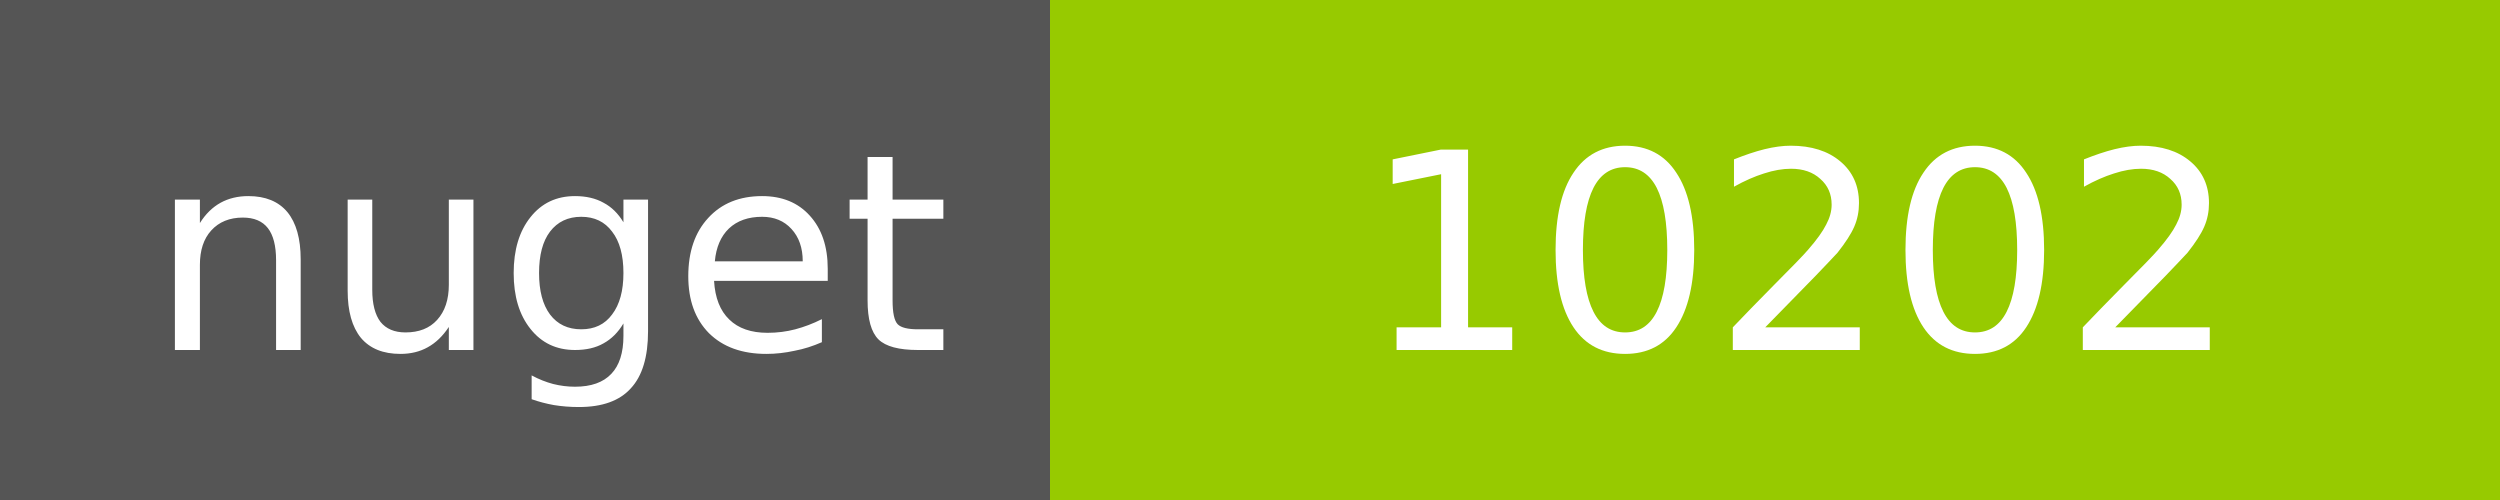
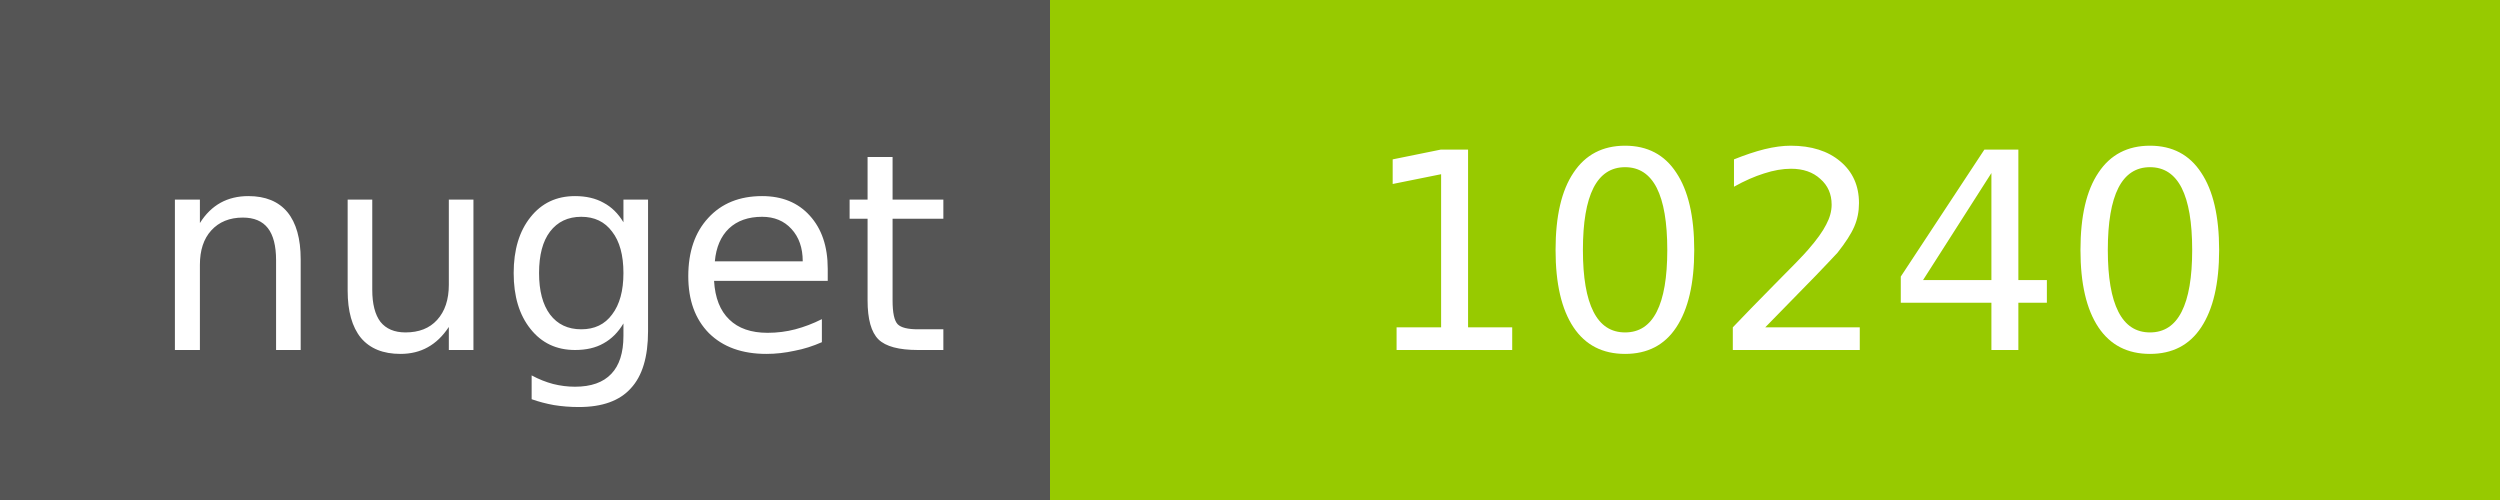
<svg xmlns="http://www.w3.org/2000/svg" width="100" height="20">
  <g shape-rendering="crispEdges">
    <path fill="#555" d="M0 0h42v20H0z" />
    <path fill="#97CA00" d="M42 0h58v20H42z" />
  </g>
  <g fill="#fff" text-anchor="middle" font-family="DejaVu Sans,Verdana,Geneva,sans-serif" font-size="11">
    <text x="22" y="14">nuget</text>
-     <text x="72" y="14">10202</text>
+     <text x="72" y="14">10240</text>
  </g>
</svg>
